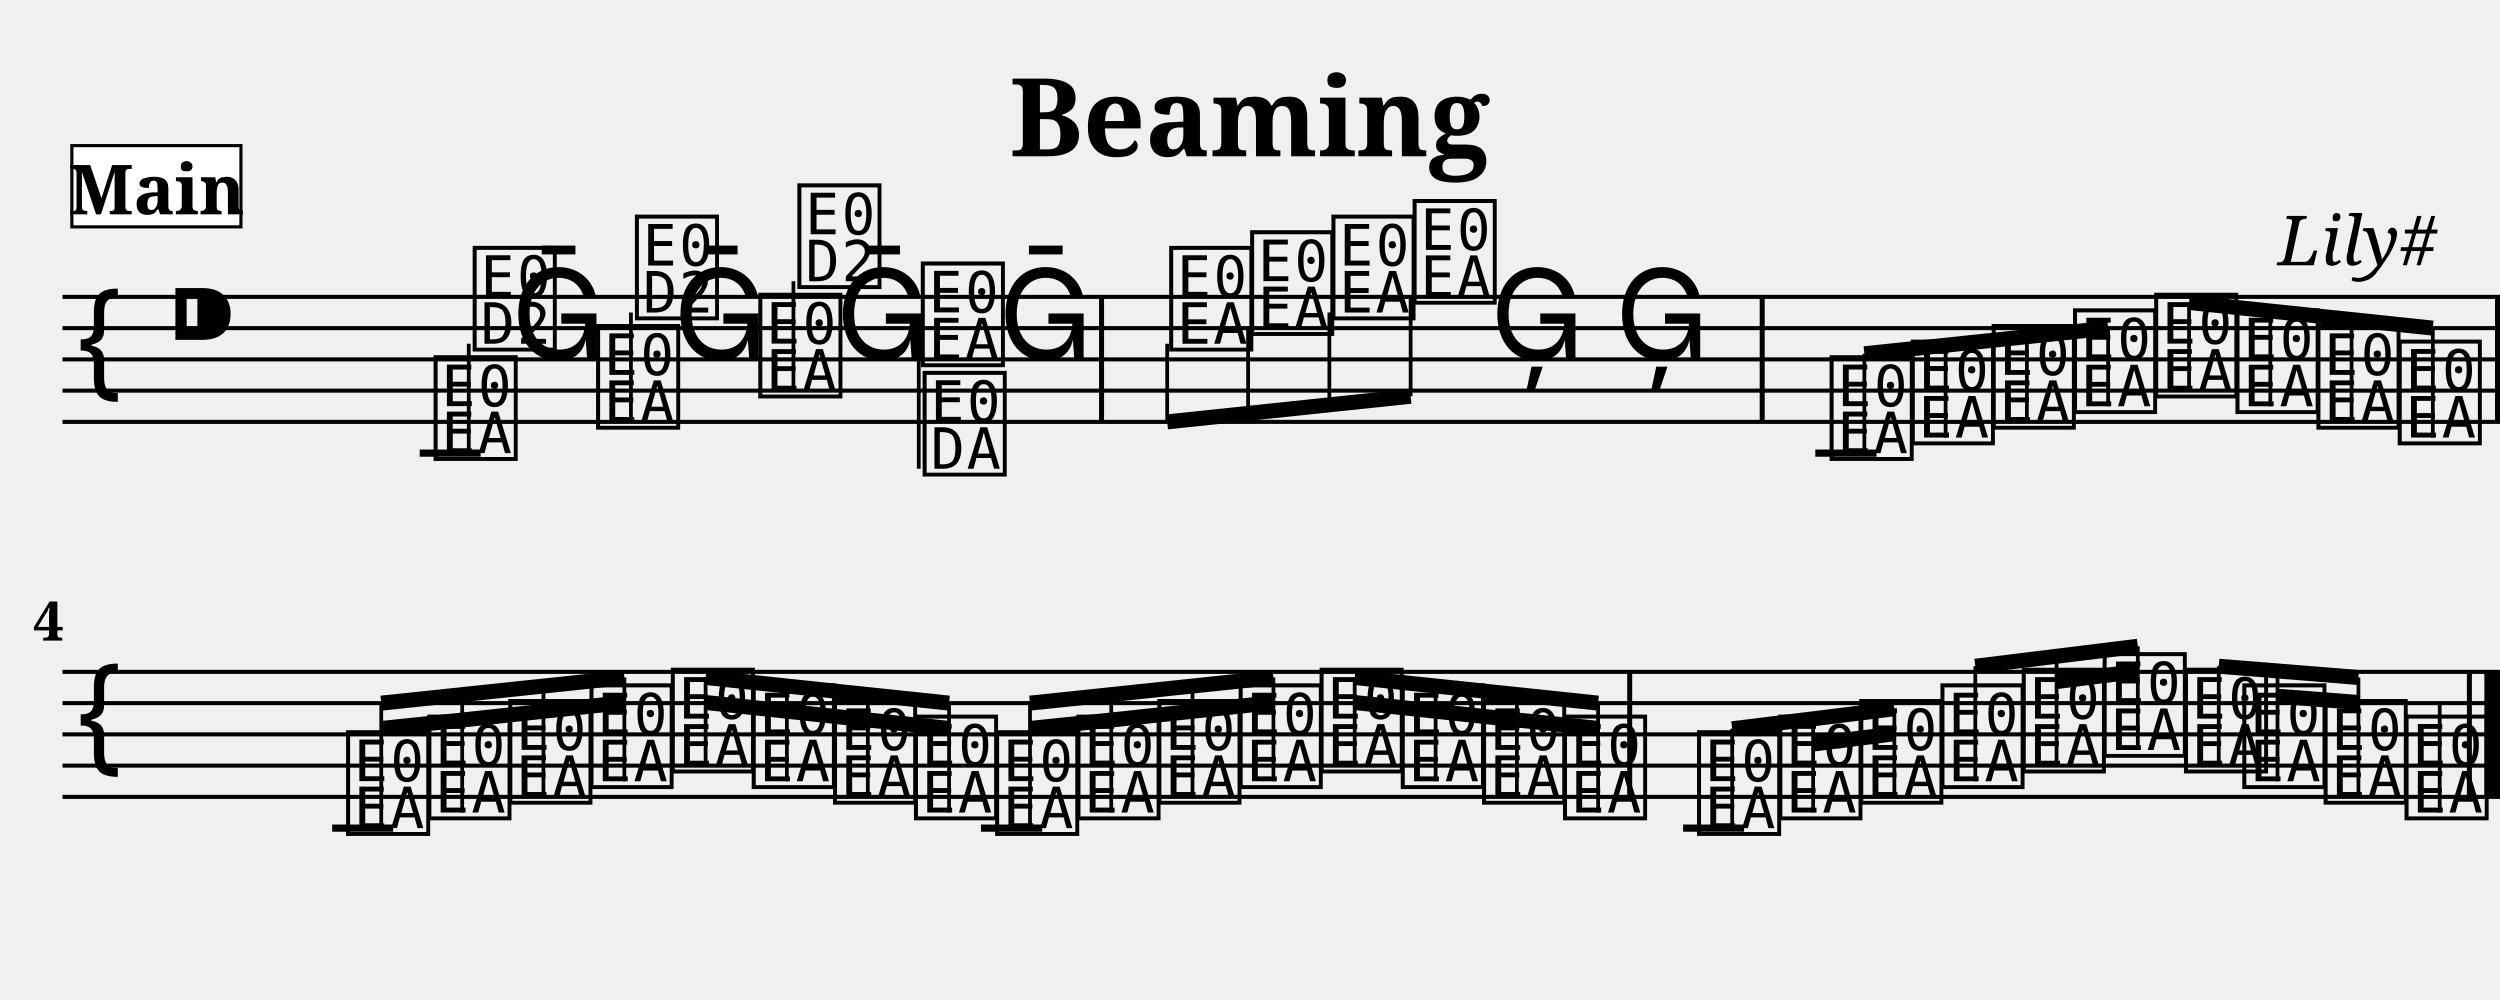
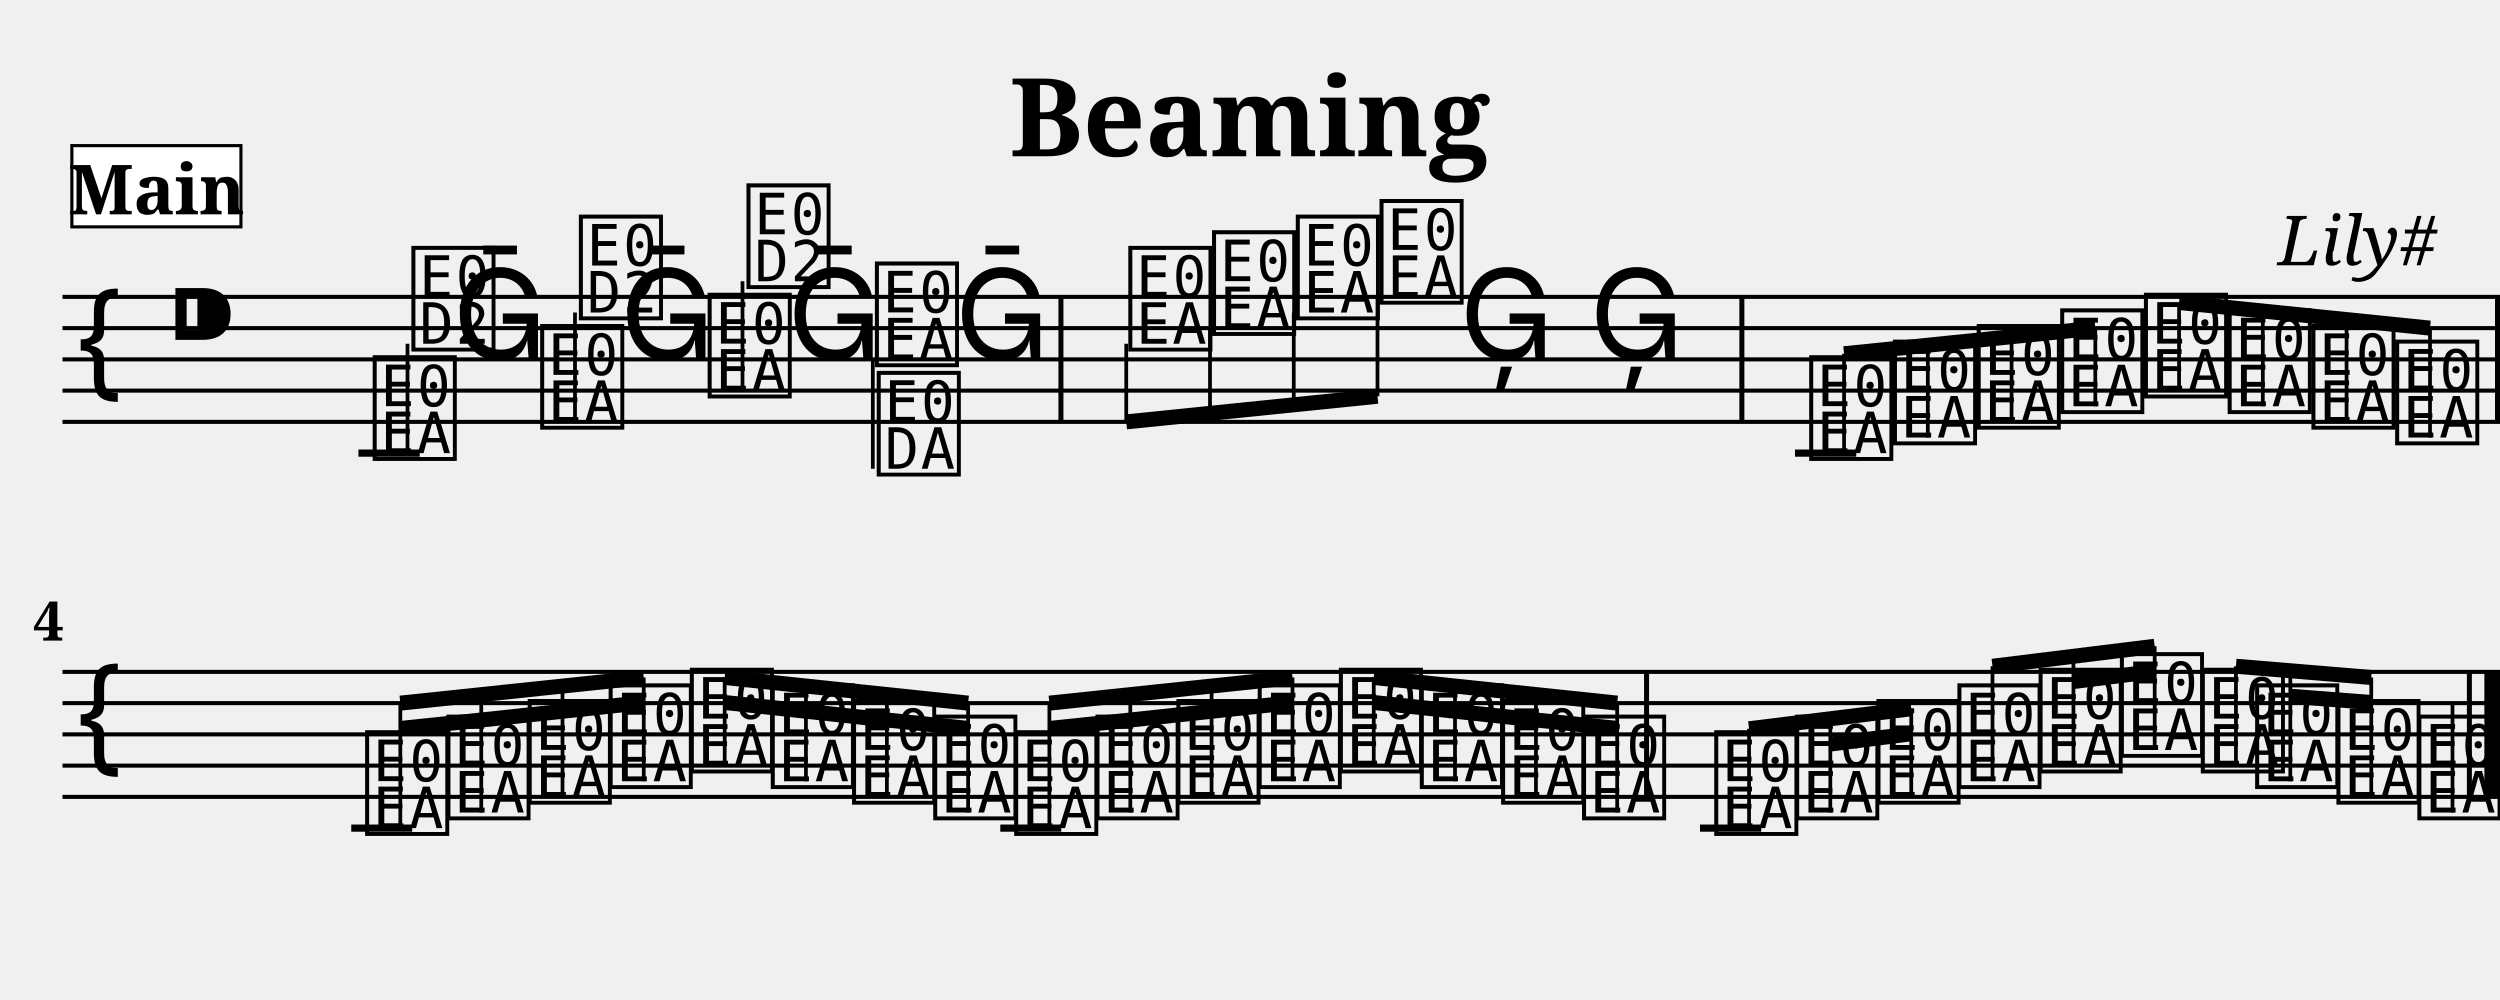
<svg xmlns="http://www.w3.org/2000/svg" width="800.0" height="320.0" viewBox="0 0 80.00 32.00">
  <style>
  @font-face { font-family: 'Emmentaler'; src: local('Emmentaler'); }
  .music { font-family: 'Emmentaler', serif; }
</style>
  <text x="40.00" y="5.00" font-size="3.49" font-family="serif" font-weight="bold" text-anchor="middle">Beaming</text>
  <text x="78.00" y="8.49" font-size="2.20" font-family="serif" font-style="italic" text-anchor="end">Lily#</text>
  <g transform="translate(2.00,0.00) scale(1,1)">
    <line x1="0.00" y1="9.50" x2="78.00" y2="9.50" stroke="#000000" stroke-width="0.130" />
    <line x1="0.00" y1="10.50" x2="78.00" y2="10.50" stroke="#000000" stroke-width="0.130" />
    <line x1="0.00" y1="11.50" x2="78.00" y2="11.50" stroke="#000000" stroke-width="0.130" />
    <line x1="0.00" y1="12.50" x2="78.00" y2="12.50" stroke="#000000" stroke-width="0.130" />
    <line x1="0.00" y1="13.50" x2="78.00" y2="13.50" stroke="#000000" stroke-width="0.130" />
    <text class="music" x="0.30" y="12.50" font-size="4.00"></text>
    <text class="music" x="3.30" y="11.50" font-size="4.00"></text>
-     <text class="music" x="11.75" y="14.50" font-size="4.00" data-pos="140"></text>
-     <line x1="13.00" y1="14.50" x2="13.00" y2="11.00" stroke="#000000" stroke-width="0.120" />
-     <text class="music" x="13.00" y="11.00" font-size="4.00"></text>
-     <text class="music" x="14.35" y="11.50" font-size="4.00" data-pos="172"></text>
-     <text class="music" x="16.95" y="13.50" font-size="4.00" data-pos="174"></text>
-     <line x1="18.19" y1="13.50" x2="18.19" y2="10.00" stroke="#000000" stroke-width="0.120" />
-     <text class="music" x="18.19" y="10.00" font-size="4.00"></text>
-     <text class="music" x="19.54" y="11.50" font-size="4.00" data-pos="176"></text>
-     <text class="music" x="22.14" y="12.50" font-size="4.00" data-pos="178"></text>
-     <line x1="23.39" y1="12.50" x2="23.39" y2="9.00" stroke="#000000" stroke-width="0.120" />
-     <text class="music" x="23.39" y="9.00" font-size="4.00"></text>
-     <text class="music" x="24.74" y="11.50" font-size="4.00" data-pos="180"></text>
-     <text class="music" x="27.34" y="11.50" font-size="4.00" data-pos="182"></text>
-     <line x1="27.40" y1="11.50" x2="27.40" y2="15.00" stroke="#000000" stroke-width="0.120" />
-     <text class="music" x="27.40" y="15.00" font-size="4.00"></text>
-     <text class="music" x="29.94" y="11.50" font-size="4.00" data-pos="184"></text>
-     <text class="music" x="35.29" y="11.00" font-size="4.00" data-pos="188"></text>
-     <text class="music" x="37.88" y="10.50" font-size="4.00" data-pos="193"></text>
-     <text class="music" x="40.48" y="10.00" font-size="4.00" data-pos="195"></text>
-     <text class="music" x="43.08" y="9.50" font-size="4.00" data-pos="197"></text>
-     <text class="music" x="45.68" y="11.50" font-size="4.00" data-pos="199"></text>
-     <text class="music" x="49.67" y="11.50" font-size="4.00" data-pos="202"></text>
-     <text class="music" x="56.42" y="14.50" font-size="4.00" data-pos="230"></text>
-     <text class="music" x="59.02" y="14.00" font-size="4.00" data-pos="261"></text>
-     <text class="music" x="61.61" y="13.50" font-size="4.00" data-pos="263"></text>
-     <text class="music" x="64.21" y="13.00" font-size="4.00" data-pos="265"></text>
-     <text class="music" x="66.81" y="12.50" font-size="4.00" data-pos="267"></text>
-     <text class="music" x="69.41" y="13.00" font-size="4.00" data-pos="269"></text>
-     <text class="music" x="72.00" y="13.50" font-size="4.00" data-pos="271"></text>
-     <text class="music" x="74.60" y="14.00" font-size="4.00" data-pos="273"></text>
-     <line x1="11.43" y1="14.50" x2="13.38" y2="14.50" stroke="#000000" stroke-width="0.230" />
-     <line x1="56.09" y1="14.50" x2="58.05" y2="14.50" stroke="#000000" stroke-width="0.230" />
-     <rect x="33.17" y="9.50" width="0.16" height="4.00" fill="#000000" />
-     <rect x="54.31" y="9.50" width="0.16" height="4.00" fill="#000000" />
+     <text class="music" x="9.80" y="14.50" font-size="4.00" data-pos="140"></text>
+     <line x1="11.04" y1="14.50" x2="11.04" y2="11.00" stroke="#000000" stroke-width="0.120" />
+     <text class="music" x="11.04" y="11.00" font-size="4.00"></text>
+     <text class="music" x="12.48" y="11.50" font-size="4.00" data-pos="172"></text>
+     <text class="music" x="15.16" y="13.50" font-size="4.00" data-pos="174"></text>
+     <line x1="16.40" y1="13.50" x2="16.40" y2="10.00" stroke="#000000" stroke-width="0.120" />
+     <text class="music" x="16.40" y="10.00" font-size="4.00"></text>
+     <text class="music" x="17.84" y="11.50" font-size="4.00" data-pos="176"></text>
+     <text class="music" x="20.52" y="12.50" font-size="4.00" data-pos="178"></text>
+     <line x1="21.76" y1="12.50" x2="21.76" y2="9.00" stroke="#000000" stroke-width="0.120" />
+     <text class="music" x="21.76" y="9.00" font-size="4.00"></text>
+     <text class="music" x="23.19" y="11.50" font-size="4.00" data-pos="180"></text>
+     <text class="music" x="25.87" y="11.50" font-size="4.00" data-pos="182"></text>
+     <line x1="25.93" y1="11.50" x2="25.93" y2="15.00" stroke="#000000" stroke-width="0.120" />
+     <text class="music" x="25.93" y="15.00" font-size="4.00"></text>
+     <text class="music" x="28.55" y="11.50" font-size="4.00" data-pos="184"></text>
+     <text class="music" x="33.98" y="11.00" font-size="4.00" data-pos="188"></text>
+     <text class="music" x="36.66" y="10.50" font-size="4.00" data-pos="193"></text>
+     <text class="music" x="39.34" y="10.00" font-size="4.00" data-pos="195"></text>
+     <text class="music" x="42.02" y="9.50" font-size="4.00" data-pos="197"></text>
+     <text class="music" x="44.70" y="11.50" font-size="4.00" data-pos="199"></text>
+     <text class="music" x="48.86" y="11.50" font-size="4.00" data-pos="202"></text>
+     <text class="music" x="55.77" y="14.50" font-size="4.00" data-pos="230"></text>
+     <text class="music" x="58.45" y="14.00" font-size="4.00" data-pos="261"></text>
+     <text class="music" x="61.13" y="13.50" font-size="4.00" data-pos="263"></text>
+     <text class="music" x="63.80" y="13.00" font-size="4.00" data-pos="265"></text>
+     <text class="music" x="66.48" y="12.50" font-size="4.00" data-pos="267"></text>
+     <text class="music" x="69.16" y="13.00" font-size="4.00" data-pos="269"></text>
+     <text class="music" x="71.84" y="13.50" font-size="4.00" data-pos="271"></text>
+     <text class="music" x="74.52" y="14.00" font-size="4.00" data-pos="273"></text>
+     <line x1="9.47" y1="14.50" x2="11.43" y2="14.50" stroke="#000000" stroke-width="0.230" />
+     <line x1="55.44" y1="14.50" x2="57.40" y2="14.50" stroke="#000000" stroke-width="0.230" />
+     <rect x="31.87" y="9.50" width="0.16" height="4.00" fill="#000000" />
+     <rect x="53.66" y="9.50" width="0.16" height="4.00" fill="#000000" />
    <rect x="77.84" y="9.50" width="0.16" height="4.00" fill="#000000" />
-     <line x1="35.35" y1="13.50" x2="43.14" y2="12.68" stroke="#000000" stroke-width="0.480" />
-     <line x1="35.35" y1="11.00" x2="35.35" y2="13.50" stroke="#000000" stroke-width="0.120" />
-     <line x1="37.94" y1="10.50" x2="37.94" y2="13.22" stroke="#000000" stroke-width="0.120" />
-     <line x1="40.54" y1="10.00" x2="40.54" y2="12.95" stroke="#000000" stroke-width="0.120" />
-     <line x1="43.14" y1="9.50" x2="43.14" y2="12.68" stroke="#000000" stroke-width="0.120" />
-     <line x1="57.66" y1="11.32" x2="65.46" y2="10.50" stroke="#000000" stroke-width="0.480" />
-     <line x1="57.66" y1="14.50" x2="57.66" y2="11.32" stroke="#000000" stroke-width="0.120" />
-     <line x1="60.26" y1="14.00" x2="60.26" y2="11.05" stroke="#000000" stroke-width="0.120" />
-     <line x1="62.86" y1="13.50" x2="62.86" y2="10.77" stroke="#000000" stroke-width="0.120" />
-     <line x1="65.46" y1="13.00" x2="65.46" y2="10.50" stroke="#000000" stroke-width="0.120" />
-     <line x1="68.05" y1="9.68" x2="75.85" y2="10.50" stroke="#000000" stroke-width="0.480" />
-     <line x1="68.05" y1="12.50" x2="68.05" y2="9.68" stroke="#000000" stroke-width="0.120" />
-     <line x1="70.65" y1="13.00" x2="70.65" y2="9.95" stroke="#000000" stroke-width="0.120" />
-     <line x1="73.25" y1="13.50" x2="73.25" y2="10.22" stroke="#000000" stroke-width="0.120" />
-     <line x1="75.85" y1="14.00" x2="75.85" y2="10.50" stroke="#000000" stroke-width="0.120" />
+     <line x1="34.04" y1="13.50" x2="42.08" y2="12.68" stroke="#000000" stroke-width="0.480" />
+     <line x1="34.04" y1="11.00" x2="34.04" y2="13.50" stroke="#000000" stroke-width="0.120" />
+     <line x1="36.72" y1="10.50" x2="36.72" y2="13.22" stroke="#000000" stroke-width="0.120" />
+     <line x1="39.40" y1="10.00" x2="39.40" y2="12.95" stroke="#000000" stroke-width="0.120" />
+     <line x1="42.08" y1="9.50" x2="42.08" y2="12.68" stroke="#000000" stroke-width="0.120" />
+     <line x1="57.01" y1="11.32" x2="65.05" y2="10.50" stroke="#000000" stroke-width="0.480" />
+     <line x1="57.01" y1="14.50" x2="57.01" y2="11.32" stroke="#000000" stroke-width="0.120" />
+     <line x1="59.69" y1="14.00" x2="59.69" y2="11.05" stroke="#000000" stroke-width="0.120" />
+     <line x1="62.37" y1="13.50" x2="62.37" y2="10.78" stroke="#000000" stroke-width="0.120" />
+     <line x1="65.05" y1="13.00" x2="65.05" y2="10.50" stroke="#000000" stroke-width="0.120" />
+     <line x1="67.73" y1="9.68" x2="75.76" y2="10.50" stroke="#000000" stroke-width="0.480" />
+     <line x1="67.73" y1="12.50" x2="67.73" y2="9.68" stroke="#000000" stroke-width="0.120" />
+     <line x1="70.41" y1="13.00" x2="70.41" y2="9.95" stroke="#000000" stroke-width="0.120" />
+     <line x1="73.09" y1="13.50" x2="73.09" y2="10.22" stroke="#000000" stroke-width="0.120" />
+     <line x1="75.76" y1="14.00" x2="75.76" y2="10.50" stroke="#000000" stroke-width="0.120" />
    <line x1="0.00" y1="21.50" x2="78.00" y2="21.50" stroke="#000000" stroke-width="0.130" />
    <line x1="0.00" y1="22.50" x2="78.00" y2="22.50" stroke="#000000" stroke-width="0.130" />
    <line x1="0.00" y1="23.50" x2="78.00" y2="23.50" stroke="#000000" stroke-width="0.130" />
    <line x1="0.00" y1="24.50" x2="78.00" y2="24.50" stroke="#000000" stroke-width="0.130" />
    <line x1="0.00" y1="25.50" x2="78.00" y2="25.50" stroke="#000000" stroke-width="0.130" />
    <text class="music" x="0.30" y="24.50" font-size="4.00"></text>
-     <text class="music" x="8.95" y="26.50" font-size="4.00" data-pos="304"></text>
-     <text class="music" x="11.55" y="26.00" font-size="4.00" data-pos="331"></text>
-     <text class="music" x="14.14" y="25.50" font-size="4.00" data-pos="333"></text>
-     <text class="music" x="16.74" y="25.00" font-size="4.00" data-pos="335"></text>
-     <text class="music" x="19.34" y="24.50" font-size="4.00" data-pos="337"></text>
-     <text class="music" x="21.93" y="25.00" font-size="4.00" data-pos="339"></text>
-     <text class="music" x="24.53" y="25.50" font-size="4.00" data-pos="341"></text>
-     <text class="music" x="27.12" y="26.00" font-size="4.00" data-pos="343"></text>
-     <text class="music" x="29.72" y="26.50" font-size="4.00" data-pos="345"></text>
-     <text class="music" x="32.32" y="26.00" font-size="4.00" data-pos="347"></text>
-     <text class="music" x="34.91" y="25.50" font-size="4.00" data-pos="349"></text>
-     <text class="music" x="37.51" y="25.00" font-size="4.00" data-pos="351"></text>
-     <text class="music" x="40.10" y="24.50" font-size="4.00" data-pos="353"></text>
-     <text class="music" x="42.70" y="25.00" font-size="4.00" data-pos="355"></text>
-     <text class="music" x="45.30" y="25.50" font-size="4.00" data-pos="357"></text>
-     <text class="music" x="47.89" y="26.00" font-size="4.00" data-pos="359"></text>
-     <text class="music" x="52.18" y="26.50" font-size="4.00" data-pos="386"></text>
-     <text class="music" x="54.78" y="26.00" font-size="4.00" data-pos="421"></text>
-     <text class="music" x="57.37" y="25.50" font-size="4.00" data-pos="425"></text>
-     <text class="music" x="59.97" y="25.00" font-size="4.00" data-pos="427"></text>
-     <text class="music" x="62.57" y="24.50" font-size="4.00" data-pos="430"></text>
-     <text class="music" x="65.16" y="24.00" font-size="4.00" data-pos="434"></text>
-     <text class="music" x="67.76" y="24.50" font-size="4.00" data-pos="436"></text>
-     <text class="music" x="69.63" y="25.00" font-size="4.00" data-pos="439"></text>
-     <text class="music" x="72.23" y="25.50" font-size="4.00" data-pos="443"></text>
-     <text class="music" x="74.82" y="26.00" font-size="4.00" data-pos="445"></text>
-     <line x1="76.07" y1="26.00" x2="76.07" y2="22.50" stroke="#000000" stroke-width="0.120" />
-     <line x1="8.63" y1="26.50" x2="10.58" y2="26.50" stroke="#000000" stroke-width="0.230" />
-     <line x1="29.39" y1="26.50" x2="31.35" y2="26.50" stroke="#000000" stroke-width="0.230" />
-     <line x1="51.86" y1="26.50" x2="53.81" y2="26.50" stroke="#000000" stroke-width="0.230" />
-     <rect x="50.07" y="21.50" width="0.16" height="4.00" fill="#000000" />
+     <text class="music" x="9.56" y="26.50" font-size="4.00" data-pos="304"></text>
+     <text class="music" x="12.16" y="26.00" font-size="4.00" data-pos="331"></text>
+     <text class="music" x="14.76" y="25.50" font-size="4.00" data-pos="333"></text>
+     <text class="music" x="17.35" y="25.00" font-size="4.00" data-pos="335"></text>
+     <text class="music" x="19.95" y="24.50" font-size="4.00" data-pos="337"></text>
+     <text class="music" x="22.54" y="25.00" font-size="4.00" data-pos="339"></text>
+     <text class="music" x="25.14" y="25.50" font-size="4.00" data-pos="341"></text>
+     <text class="music" x="27.74" y="26.00" font-size="4.00" data-pos="343"></text>
+     <text class="music" x="30.33" y="26.50" font-size="4.00" data-pos="345"></text>
+     <text class="music" x="32.93" y="26.00" font-size="4.00" data-pos="347"></text>
+     <text class="music" x="35.52" y="25.50" font-size="4.00" data-pos="349"></text>
+     <text class="music" x="38.12" y="25.00" font-size="4.00" data-pos="351"></text>
+     <text class="music" x="40.72" y="24.50" font-size="4.00" data-pos="353"></text>
+     <text class="music" x="43.31" y="25.00" font-size="4.00" data-pos="355"></text>
+     <text class="music" x="45.91" y="25.50" font-size="4.00" data-pos="357"></text>
+     <text class="music" x="48.50" y="26.00" font-size="4.00" data-pos="359"></text>
+     <text class="music" x="52.73" y="26.50" font-size="4.00" data-pos="386"></text>
+     <text class="music" x="55.32" y="26.00" font-size="4.00" data-pos="421"></text>
+     <text class="music" x="57.92" y="25.50" font-size="4.00" data-pos="425"></text>
+     <text class="music" x="60.51" y="25.00" font-size="4.00" data-pos="427"></text>
+     <text class="music" x="63.11" y="24.50" font-size="4.00" data-pos="430"></text>
+     <text class="music" x="65.71" y="24.00" font-size="4.00" data-pos="434"></text>
+     <text class="music" x="68.30" y="24.50" font-size="4.00" data-pos="436"></text>
+     <text class="music" x="70.04" y="25.00" font-size="4.00" data-pos="439"></text>
+     <text class="music" x="72.64" y="25.50" font-size="4.00" data-pos="443"></text>
+     <text class="music" x="75.23" y="26.00" font-size="4.00" data-pos="445"></text>
+     <line x1="76.48" y1="26.00" x2="76.48" y2="22.50" stroke="#000000" stroke-width="0.120" />
+     <line x1="9.24" y1="26.50" x2="11.19" y2="26.50" stroke="#000000" stroke-width="0.230" />
+     <line x1="30.01" y1="26.50" x2="31.96" y2="26.50" stroke="#000000" stroke-width="0.230" />
+     <line x1="52.40" y1="26.50" x2="54.36" y2="26.50" stroke="#000000" stroke-width="0.230" />
+     <rect x="50.61" y="21.50" width="0.16" height="4.00" fill="#000000" />
    <rect x="76.94" y="21.50" width="0.16" height="4.00" fill="#000000" />
    <rect x="77.50" y="21.50" width="0.50" height="4.00" fill="#000000" />
-     <line x1="10.20" y1="22.50" x2="17.98" y2="21.68" stroke="#000000" stroke-width="0.480" />
-     <line x1="10.20" y1="23.31" x2="12.79" y2="23.04" stroke="#000000" stroke-width="0.480" />
-     <line x1="12.79" y1="23.04" x2="15.39" y2="22.76" stroke="#000000" stroke-width="0.480" />
-     <line x1="15.39" y1="22.76" x2="17.98" y2="22.48" stroke="#000000" stroke-width="0.480" />
-     <line x1="10.20" y1="26.50" x2="10.20" y2="22.50" stroke="#000000" stroke-width="0.120" />
-     <line x1="12.79" y1="26.00" x2="12.79" y2="22.23" stroke="#000000" stroke-width="0.120" />
-     <line x1="15.39" y1="25.50" x2="15.39" y2="21.95" stroke="#000000" stroke-width="0.120" />
-     <line x1="17.98" y1="25.00" x2="17.98" y2="21.68" stroke="#000000" stroke-width="0.120" />
-     <line x1="20.58" y1="21.68" x2="28.37" y2="22.50" stroke="#000000" stroke-width="0.480" />
-     <line x1="20.58" y1="22.48" x2="23.18" y2="22.76" stroke="#000000" stroke-width="0.480" />
-     <line x1="23.18" y1="22.76" x2="25.77" y2="23.04" stroke="#000000" stroke-width="0.480" />
-     <line x1="25.77" y1="23.04" x2="28.37" y2="23.31" stroke="#000000" stroke-width="0.480" />
-     <line x1="20.58" y1="24.50" x2="20.58" y2="21.68" stroke="#000000" stroke-width="0.120" />
-     <line x1="23.18" y1="25.00" x2="23.18" y2="21.95" stroke="#000000" stroke-width="0.120" />
-     <line x1="25.77" y1="25.50" x2="25.77" y2="22.23" stroke="#000000" stroke-width="0.120" />
-     <line x1="28.37" y1="26.00" x2="28.37" y2="22.50" stroke="#000000" stroke-width="0.120" />
-     <line x1="30.96" y1="22.50" x2="38.75" y2="21.68" stroke="#000000" stroke-width="0.480" />
-     <line x1="30.96" y1="23.31" x2="33.56" y2="23.04" stroke="#000000" stroke-width="0.480" />
-     <line x1="33.56" y1="23.04" x2="36.16" y2="22.76" stroke="#000000" stroke-width="0.480" />
-     <line x1="36.16" y1="22.76" x2="38.75" y2="22.48" stroke="#000000" stroke-width="0.480" />
-     <line x1="30.96" y1="26.50" x2="30.96" y2="22.50" stroke="#000000" stroke-width="0.120" />
-     <line x1="33.56" y1="26.00" x2="33.56" y2="22.23" stroke="#000000" stroke-width="0.120" />
-     <line x1="36.16" y1="25.50" x2="36.16" y2="21.95" stroke="#000000" stroke-width="0.120" />
-     <line x1="38.75" y1="25.00" x2="38.75" y2="21.68" stroke="#000000" stroke-width="0.120" />
-     <line x1="41.35" y1="21.68" x2="49.14" y2="22.50" stroke="#000000" stroke-width="0.480" />
-     <line x1="41.35" y1="22.48" x2="43.94" y2="22.76" stroke="#000000" stroke-width="0.480" />
-     <line x1="43.94" y1="22.76" x2="46.54" y2="23.04" stroke="#000000" stroke-width="0.480" />
-     <line x1="46.54" y1="23.04" x2="49.14" y2="23.31" stroke="#000000" stroke-width="0.480" />
-     <line x1="41.35" y1="24.50" x2="41.35" y2="21.68" stroke="#000000" stroke-width="0.120" />
-     <line x1="43.94" y1="25.00" x2="43.94" y2="21.95" stroke="#000000" stroke-width="0.120" />
-     <line x1="46.54" y1="25.50" x2="46.54" y2="22.23" stroke="#000000" stroke-width="0.120" />
-     <line x1="49.14" y1="26.00" x2="49.14" y2="22.50" stroke="#000000" stroke-width="0.120" />
-     <line x1="53.43" y1="23.32" x2="58.62" y2="22.68" stroke="#000000" stroke-width="0.480" />
-     <line x1="56.02" y1="23.81" x2="58.62" y2="23.48" stroke="#000000" stroke-width="0.480" />
-     <line x1="53.43" y1="26.50" x2="53.43" y2="23.32" stroke="#000000" stroke-width="0.120" />
-     <line x1="56.02" y1="26.00" x2="56.02" y2="23.00" stroke="#000000" stroke-width="0.120" />
-     <line x1="58.62" y1="25.50" x2="58.62" y2="22.68" stroke="#000000" stroke-width="0.120" />
-     <line x1="61.21" y1="21.32" x2="66.41" y2="20.68" stroke="#000000" stroke-width="0.480" />
-     <line x1="63.81" y1="21.81" x2="66.41" y2="21.48" stroke="#000000" stroke-width="0.480" />
-     <line x1="61.21" y1="25.00" x2="61.21" y2="21.32" stroke="#000000" stroke-width="0.120" />
-     <line x1="63.81" y1="24.50" x2="63.81" y2="21.00" stroke="#000000" stroke-width="0.120" />
-     <line x1="66.41" y1="24.00" x2="66.41" y2="20.68" stroke="#000000" stroke-width="0.120" />
-     <line x1="69.00" y1="21.32" x2="73.47" y2="21.68" stroke="#000000" stroke-width="0.480" />
-     <line x1="70.88" y1="22.28" x2="73.47" y2="22.48" stroke="#000000" stroke-width="0.480" />
-     <line x1="69.00" y1="24.50" x2="69.00" y2="21.32" stroke="#000000" stroke-width="0.120" />
-     <line x1="70.88" y1="25.00" x2="70.88" y2="21.47" stroke="#000000" stroke-width="0.120" />
-     <line x1="73.47" y1="25.50" x2="73.47" y2="21.68" stroke="#000000" stroke-width="0.120" />
+     <line x1="10.81" y1="22.50" x2="18.60" y2="21.68" stroke="#000000" stroke-width="0.480" />
+     <line x1="10.81" y1="23.31" x2="13.40" y2="23.04" stroke="#000000" stroke-width="0.480" />
+     <line x1="13.40" y1="23.04" x2="16.00" y2="22.76" stroke="#000000" stroke-width="0.480" />
+     <line x1="16.00" y1="22.76" x2="18.60" y2="22.48" stroke="#000000" stroke-width="0.480" />
+     <line x1="10.81" y1="26.50" x2="10.81" y2="22.50" stroke="#000000" stroke-width="0.120" />
+     <line x1="13.40" y1="26.00" x2="13.40" y2="22.23" stroke="#000000" stroke-width="0.120" />
+     <line x1="16.00" y1="25.50" x2="16.00" y2="21.95" stroke="#000000" stroke-width="0.120" />
+     <line x1="18.60" y1="25.00" x2="18.60" y2="21.68" stroke="#000000" stroke-width="0.120" />
+     <line x1="21.19" y1="21.68" x2="28.98" y2="22.50" stroke="#000000" stroke-width="0.480" />
+     <line x1="21.19" y1="22.48" x2="23.79" y2="22.76" stroke="#000000" stroke-width="0.480" />
+     <line x1="23.79" y1="22.76" x2="26.38" y2="23.04" stroke="#000000" stroke-width="0.480" />
+     <line x1="26.38" y1="23.04" x2="28.98" y2="23.31" stroke="#000000" stroke-width="0.480" />
+     <line x1="21.19" y1="24.50" x2="21.19" y2="21.68" stroke="#000000" stroke-width="0.120" />
+     <line x1="23.79" y1="25.00" x2="23.79" y2="21.95" stroke="#000000" stroke-width="0.120" />
+     <line x1="26.38" y1="25.50" x2="26.38" y2="22.23" stroke="#000000" stroke-width="0.120" />
+     <line x1="28.98" y1="26.00" x2="28.98" y2="22.50" stroke="#000000" stroke-width="0.120" />
+     <line x1="31.58" y1="22.50" x2="39.36" y2="21.68" stroke="#000000" stroke-width="0.480" />
+     <line x1="31.58" y1="23.31" x2="34.17" y2="23.04" stroke="#000000" stroke-width="0.480" />
+     <line x1="34.17" y1="23.04" x2="36.77" y2="22.76" stroke="#000000" stroke-width="0.480" />
+     <line x1="36.77" y1="22.76" x2="39.36" y2="22.48" stroke="#000000" stroke-width="0.480" />
+     <line x1="31.58" y1="26.50" x2="31.58" y2="22.50" stroke="#000000" stroke-width="0.120" />
+     <line x1="34.17" y1="26.00" x2="34.17" y2="22.23" stroke="#000000" stroke-width="0.120" />
+     <line x1="36.77" y1="25.50" x2="36.77" y2="21.95" stroke="#000000" stroke-width="0.120" />
+     <line x1="39.36" y1="25.00" x2="39.36" y2="21.68" stroke="#000000" stroke-width="0.120" />
+     <line x1="41.96" y1="21.68" x2="49.75" y2="22.50" stroke="#000000" stroke-width="0.480" />
+     <line x1="41.96" y1="22.48" x2="44.56" y2="22.76" stroke="#000000" stroke-width="0.480" />
+     <line x1="44.56" y1="22.76" x2="47.15" y2="23.04" stroke="#000000" stroke-width="0.480" />
+     <line x1="47.15" y1="23.04" x2="49.75" y2="23.31" stroke="#000000" stroke-width="0.480" />
+     <line x1="41.96" y1="24.50" x2="41.96" y2="21.68" stroke="#000000" stroke-width="0.120" />
+     <line x1="44.56" y1="25.00" x2="44.56" y2="21.95" stroke="#000000" stroke-width="0.120" />
+     <line x1="47.15" y1="25.50" x2="47.15" y2="22.23" stroke="#000000" stroke-width="0.120" />
+     <line x1="49.75" y1="26.00" x2="49.75" y2="22.50" stroke="#000000" stroke-width="0.120" />
+     <line x1="53.97" y1="23.32" x2="59.16" y2="22.68" stroke="#000000" stroke-width="0.480" />
+     <line x1="56.57" y1="23.81" x2="59.16" y2="23.48" stroke="#000000" stroke-width="0.480" />
+     <line x1="53.97" y1="26.50" x2="53.97" y2="23.32" stroke="#000000" stroke-width="0.120" />
+     <line x1="56.57" y1="26.00" x2="56.57" y2="23.00" stroke="#000000" stroke-width="0.120" />
+     <line x1="59.16" y1="25.50" x2="59.16" y2="22.68" stroke="#000000" stroke-width="0.120" />
+     <line x1="61.76" y1="21.32" x2="66.95" y2="20.68" stroke="#000000" stroke-width="0.480" />
+     <line x1="64.35" y1="21.81" x2="66.95" y2="21.48" stroke="#000000" stroke-width="0.480" />
+     <line x1="61.76" y1="25.00" x2="61.76" y2="21.32" stroke="#000000" stroke-width="0.120" />
+     <line x1="64.35" y1="24.50" x2="64.35" y2="21.00" stroke="#000000" stroke-width="0.120" />
+     <line x1="66.95" y1="24.00" x2="66.95" y2="20.68" stroke="#000000" stroke-width="0.120" />
+     <line x1="69.55" y1="21.32" x2="73.88" y2="21.68" stroke="#000000" stroke-width="0.480" />
+     <line x1="71.29" y1="22.28" x2="73.88" y2="22.48" stroke="#000000" stroke-width="0.480" />
+     <line x1="69.55" y1="24.50" x2="69.55" y2="21.32" stroke="#000000" stroke-width="0.120" />
+     <line x1="71.29" y1="25.00" x2="71.29" y2="21.47" stroke="#000000" stroke-width="0.120" />
+     <line x1="73.88" y1="25.50" x2="73.88" y2="21.68" stroke="#000000" stroke-width="0.120" />
    <text x="0.05" y="20.50" font-size="1.75" font-family="serif" font-weight="bold" text-anchor="end" fill="#000000">4</text>
    <rect x="0.30" y="4.66" width="5.41" height="2.60" fill="#FFFFFF" stroke="#000000" stroke-width="0.100" data-pos="0" />
    <text x="3.01" y="6.86" font-size="2.20" font-family="serif" font-weight="bold" text-anchor="middle" fill="#000000" data-pos="0">Main</text>
  </g>
</svg>
